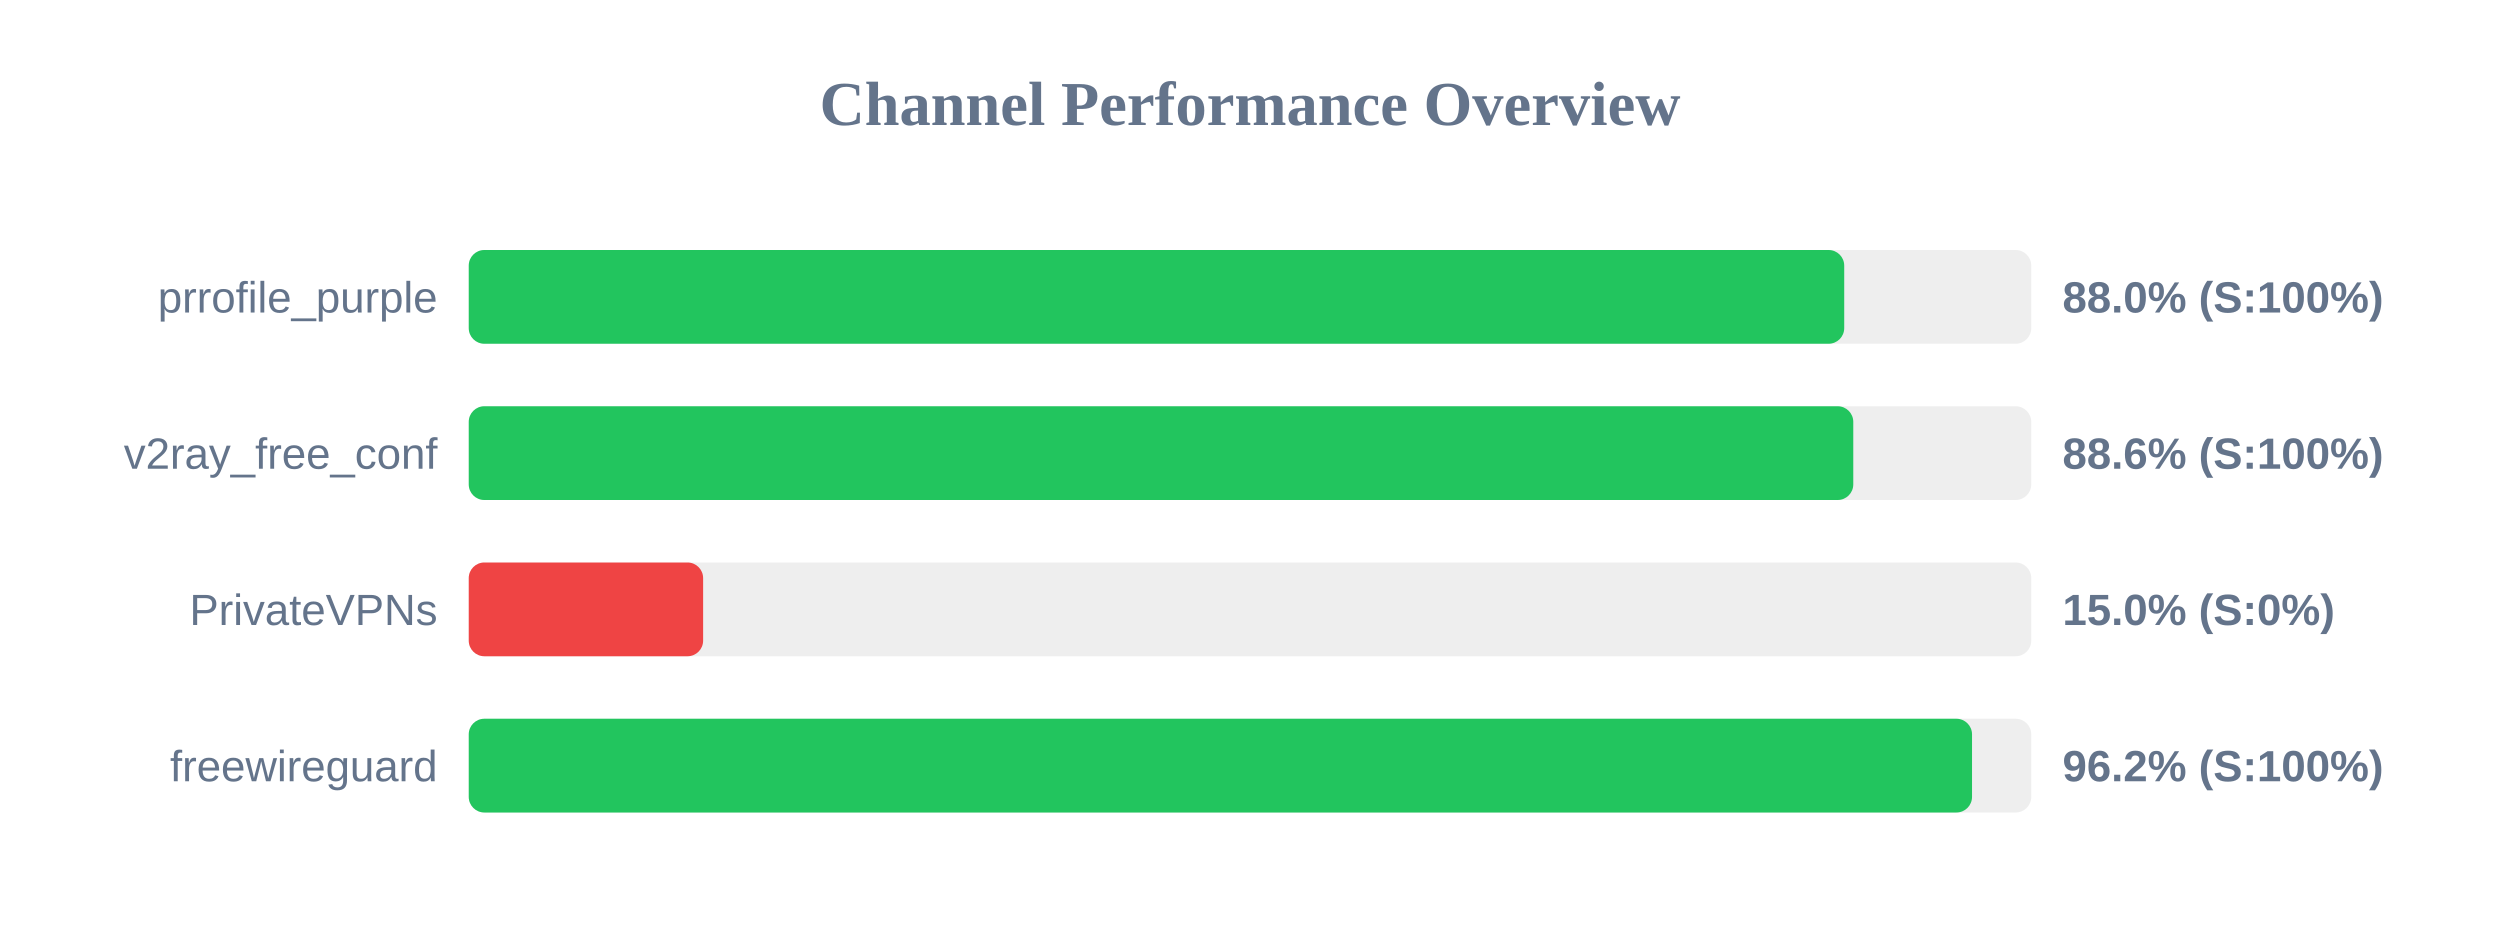
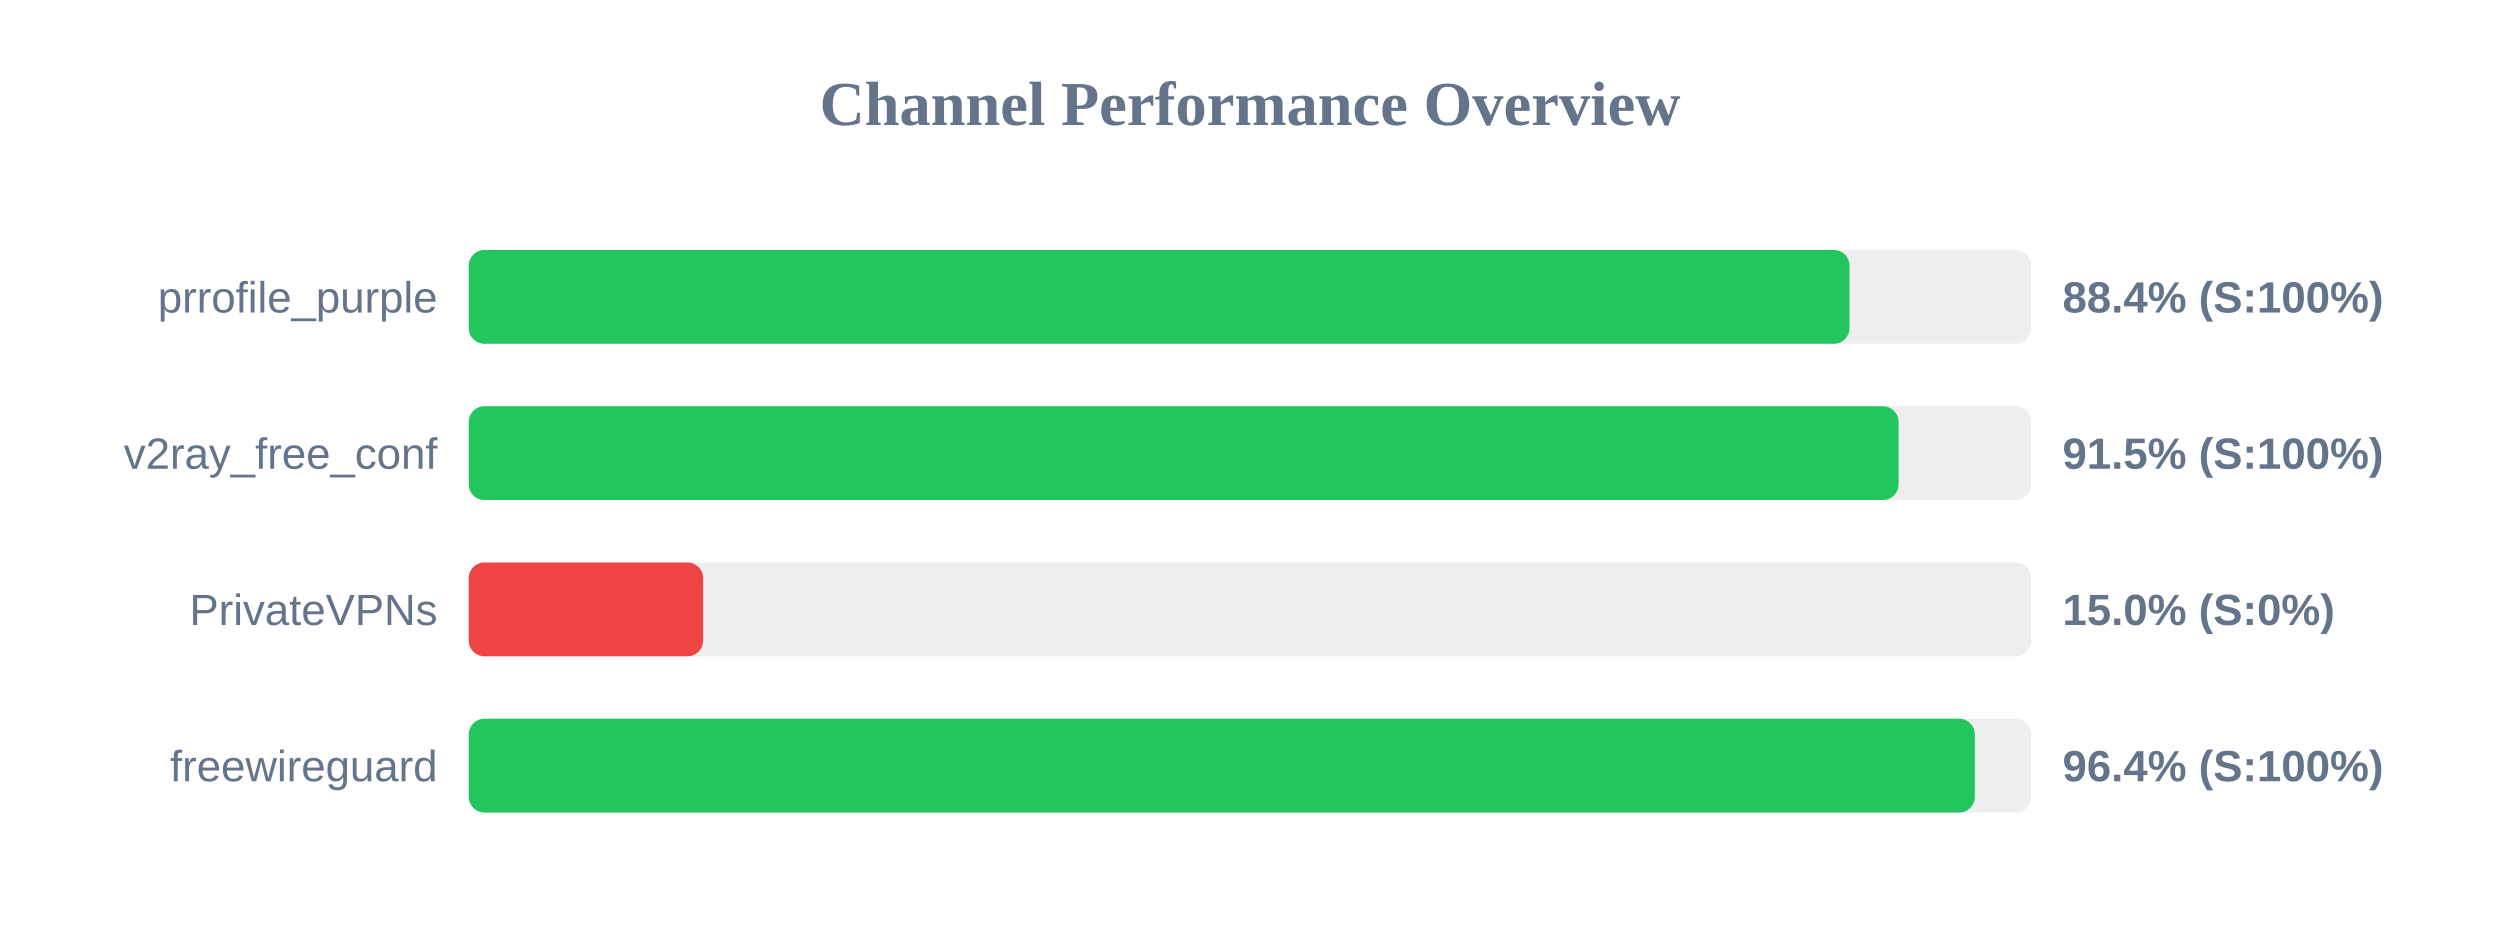
<svg xmlns="http://www.w3.org/2000/svg" width="800" height="300" version="1.1">
  <style>
        .row { font: 14px Arial; fill: #64748b; }
        .score { font: bold 14px Arial; fill: #64748b; }
    </style>
  <text x="400" y="40" text-anchor="middle" font-size="20px" font-weight="bold" fill="#64748b">Channel Performance Overview</text>
  <rect x="150" y="80" width="500" height="30" fill="#eee" rx="5" />
-   <rect x="150" y="80" width="440.15" height="30" fill="#22c55e" rx="5" />
+   <rect x="150" y="80" width="441.85" height="30" fill="#22c55e" rx="5" />
  <text x="140" y="100" text-anchor="end" class="row">prrofile_purple</text>
-   <text x="660" y="100" text-anchor="start" class="score">88.0% (S:100%)</text>
+   <text x="660" y="100" text-anchor="start" class="score">88.4% (S:100%)</text>
  <rect x="150" y="130" width="500" height="30" fill="#eee" rx="5" />
-   <rect x="150" y="130" width="443.05" height="30" fill="#22c55e" rx="5" />
+   <rect x="150" y="130" width="457.55" height="30" fill="#22c55e" rx="5" />
  <text x="140" y="150" text-anchor="end" class="row">v2ray_free_conf</text>
-   <text x="660" y="150" text-anchor="start" class="score">88.6% (S:100%)</text>
+   <text x="660" y="150" text-anchor="start" class="score">91.5% (S:100%)</text>
  <rect x="150" y="180" width="500" height="30" fill="#eee" rx="5" />
  <rect x="150" y="180" width="75.0" height="30" fill="#ef4444" rx="5" />
  <text x="140" y="200" text-anchor="end" class="row">PrivateVPNs</text>
  <text x="660" y="200" text-anchor="start" class="score">15.0% (S:0%)</text>
  <rect x="150" y="230" width="500" height="30" fill="#eee" rx="5" />
-   <rect x="150" y="230" width="481.05" height="30" fill="#22c55e" rx="5" />
+   <rect x="150" y="230" width="481.95" height="30" fill="#22c55e" rx="5" />
  <text x="140" y="250" text-anchor="end" class="row">freewireguard</text>
-   <text x="660" y="250" text-anchor="start" class="score">96.2% (S:100%)</text>
+   <text x="660" y="250" text-anchor="start" class="score">96.4% (S:100%)</text>
</svg>
